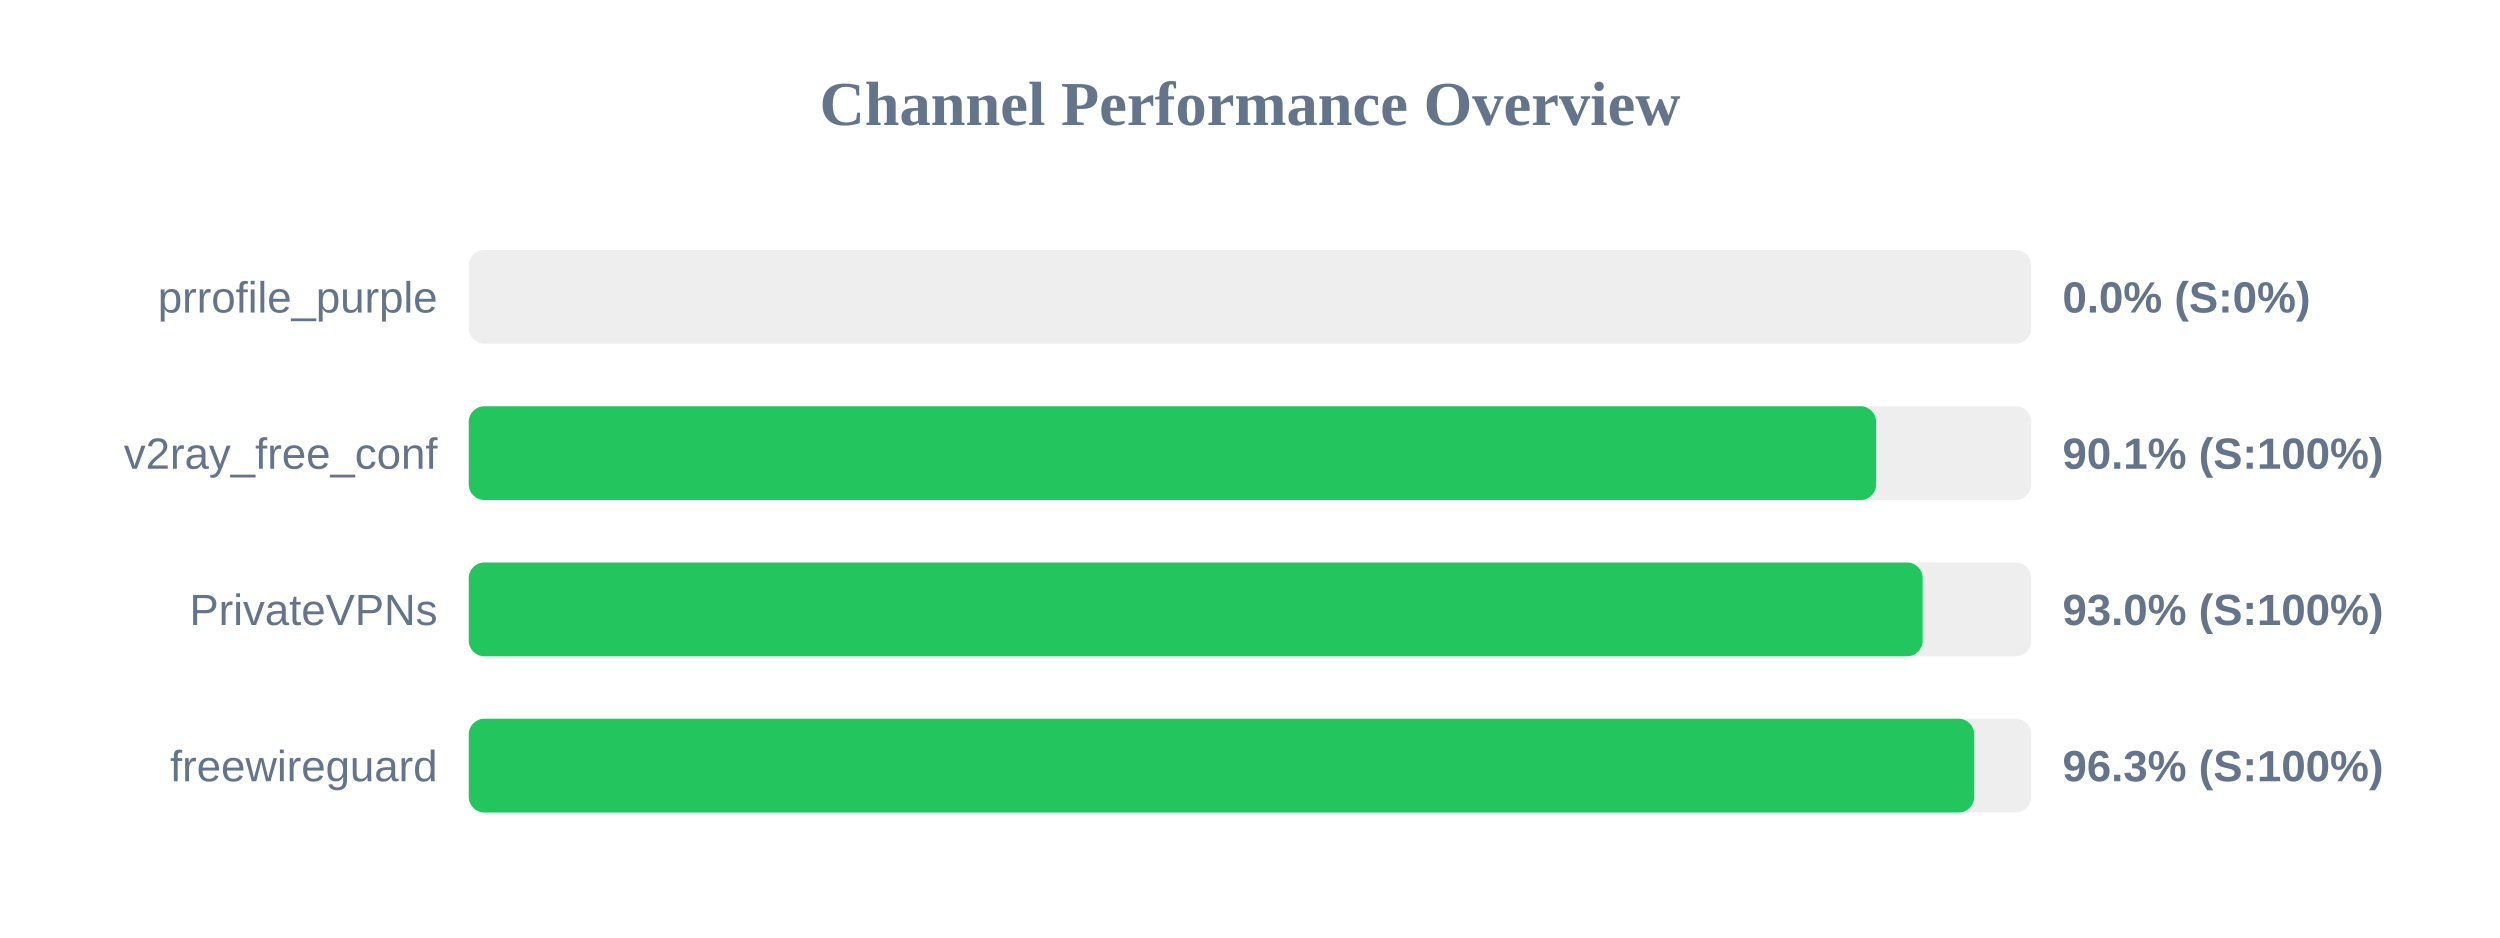
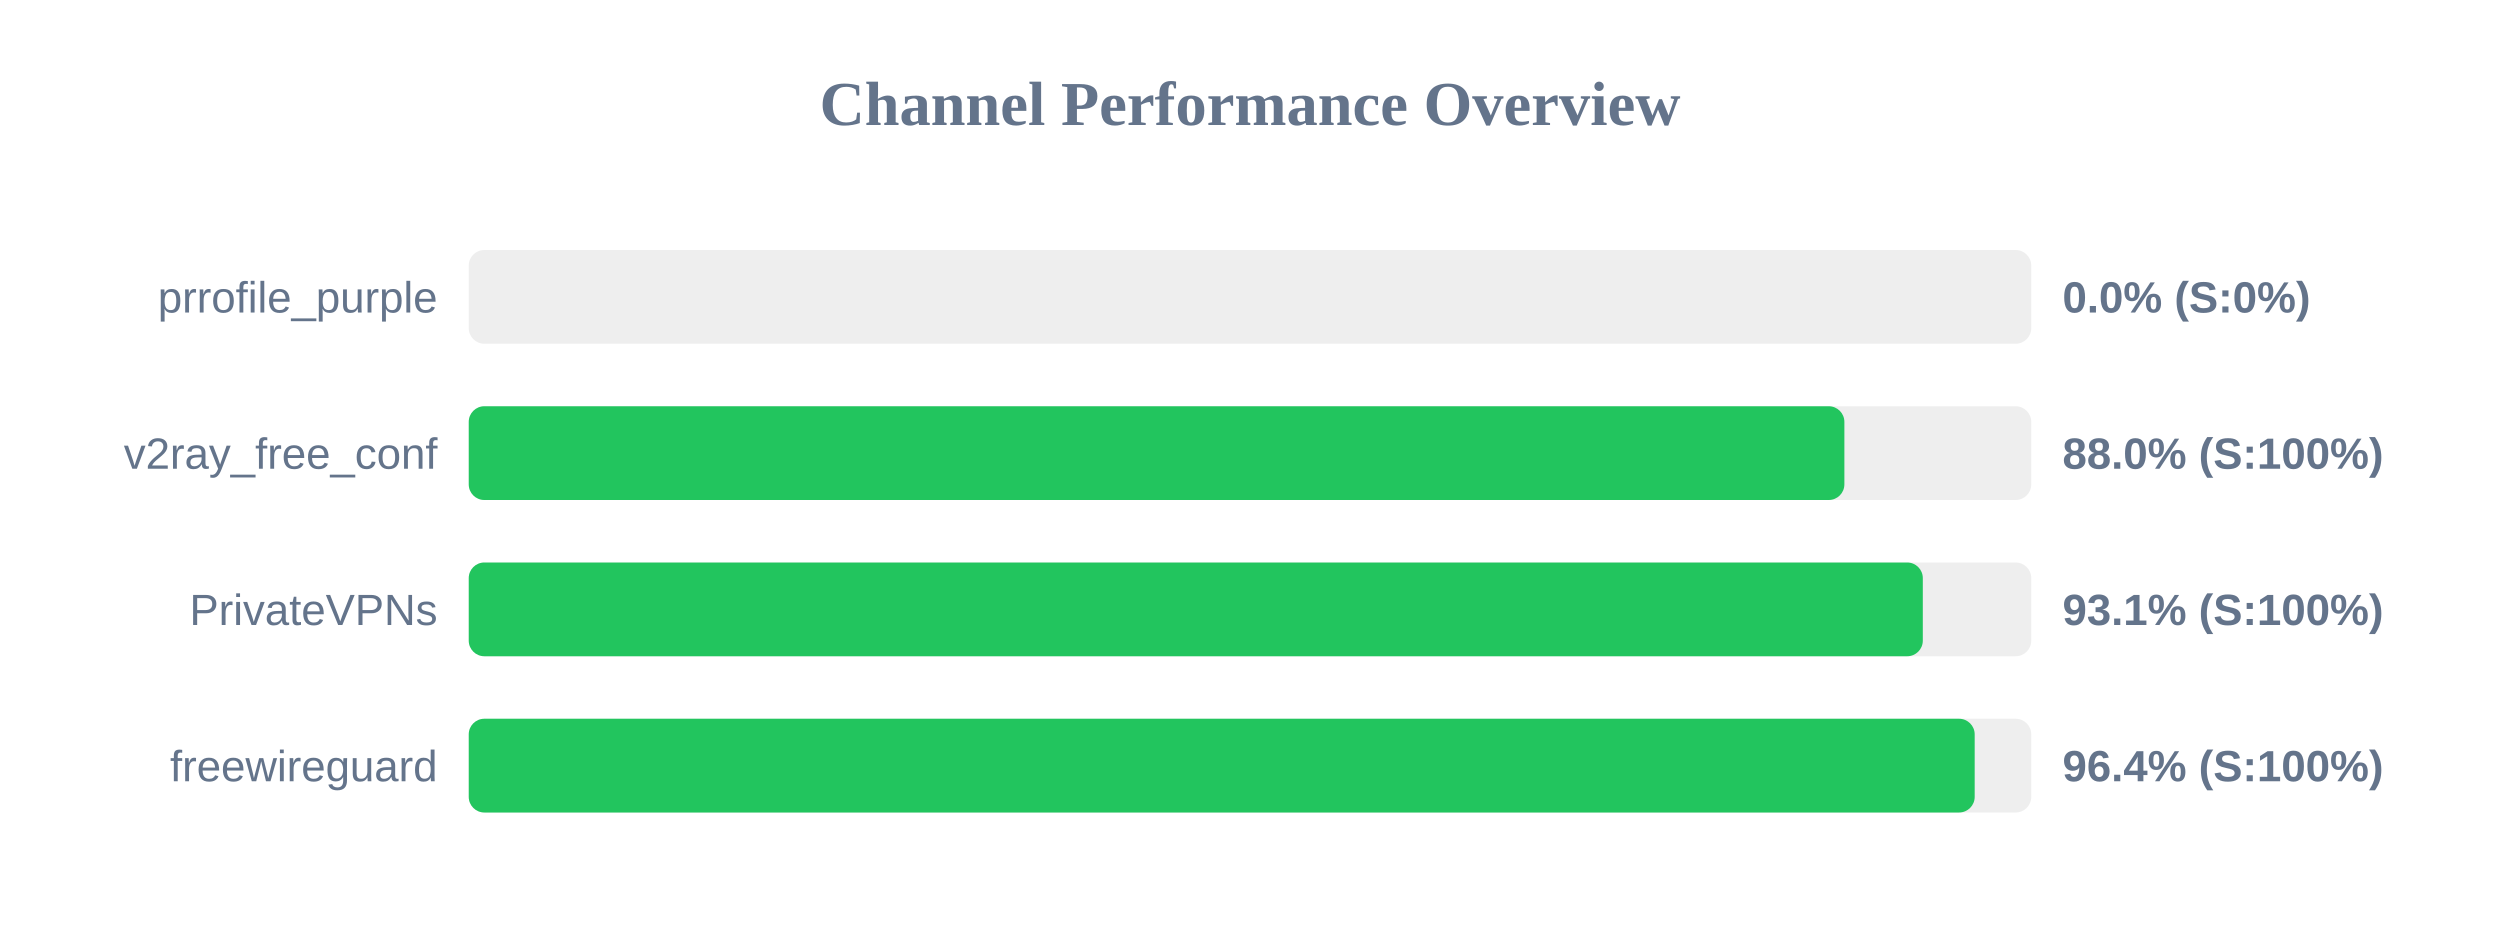
<svg xmlns="http://www.w3.org/2000/svg" width="800" height="300" version="1.1">
  <style>
        .row { font: 14px Arial; fill: #64748b; }
        .score { font: bold 14px Arial; fill: #64748b; }
    </style>
  <text x="400" y="40" text-anchor="middle" font-size="20px" font-weight="bold" fill="#64748b">Channel Performance Overview</text>
  <rect x="150" y="80" width="500" height="30" fill="#eee" rx="5" />
  <rect x="150" y="80" width="0.0" height="30" fill="#ef4444" rx="5" />
  <text x="140" y="100" text-anchor="end" class="row">prrofile_purple</text>
  <text x="660" y="100" text-anchor="start" class="score">0.0% (S:0%)</text>
  <rect x="150" y="130" width="500" height="30" fill="#eee" rx="5" />
-   <rect x="150" y="130" width="450.35" height="30" fill="#22c55e" rx="5" />
+   <rect x="150" y="130" width="440.2" height="30" fill="#22c55e" rx="5" />
  <text x="140" y="150" text-anchor="end" class="row">v2ray_free_conf</text>
-   <text x="660" y="150" text-anchor="start" class="score">90.1% (S:100%)</text>
+   <text x="660" y="150" text-anchor="start" class="score">88.0% (S:100%)</text>
  <rect x="150" y="180" width="500" height="30" fill="#eee" rx="5" />
-   <rect x="150" y="180" width="465.25" height="30" fill="#22c55e" rx="5" />
+   <rect x="150" y="180" width="465.3" height="30" fill="#22c55e" rx="5" />
  <text x="140" y="200" text-anchor="end" class="row">PrivateVPNs</text>
-   <text x="660" y="200" text-anchor="start" class="score">93.0% (S:100%)</text>
+   <text x="660" y="200" text-anchor="start" class="score">93.1% (S:100%)</text>
  <rect x="150" y="230" width="500" height="30" fill="#eee" rx="5" />
-   <rect x="150" y="230" width="481.75" height="30" fill="#22c55e" rx="5" />
+   <rect x="150" y="230" width="481.9" height="30" fill="#22c55e" rx="5" />
  <text x="140" y="250" text-anchor="end" class="row">freewireguard</text>
-   <text x="660" y="250" text-anchor="start" class="score">96.3% (S:100%)</text>
+   <text x="660" y="250" text-anchor="start" class="score">96.4% (S:100%)</text>
</svg>
